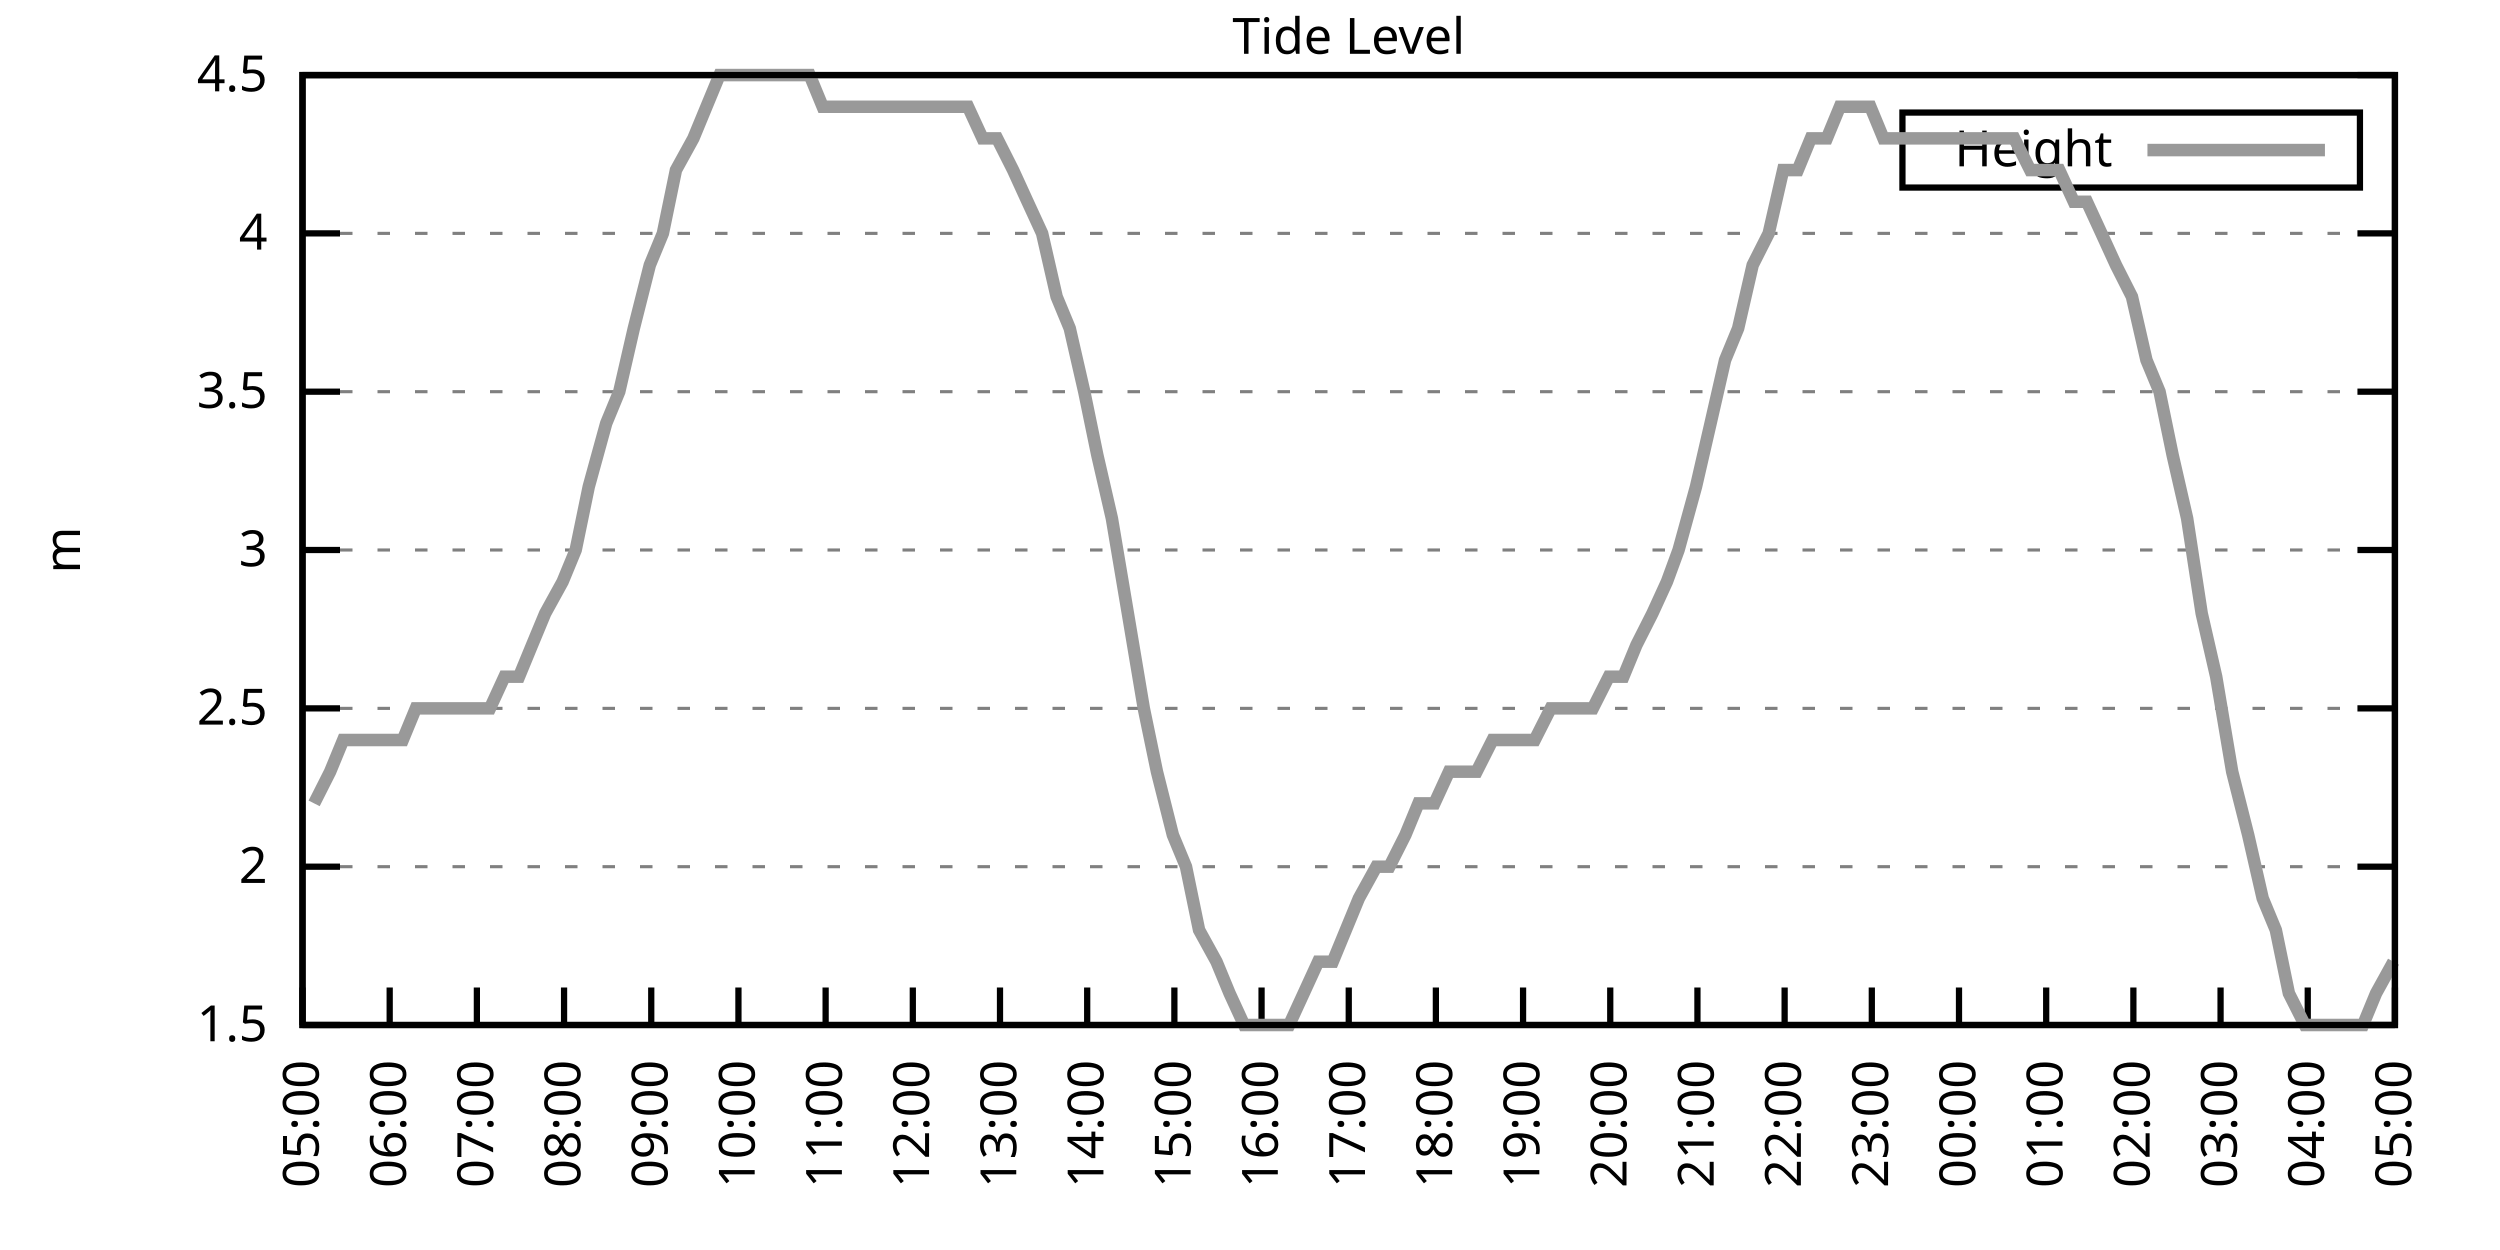
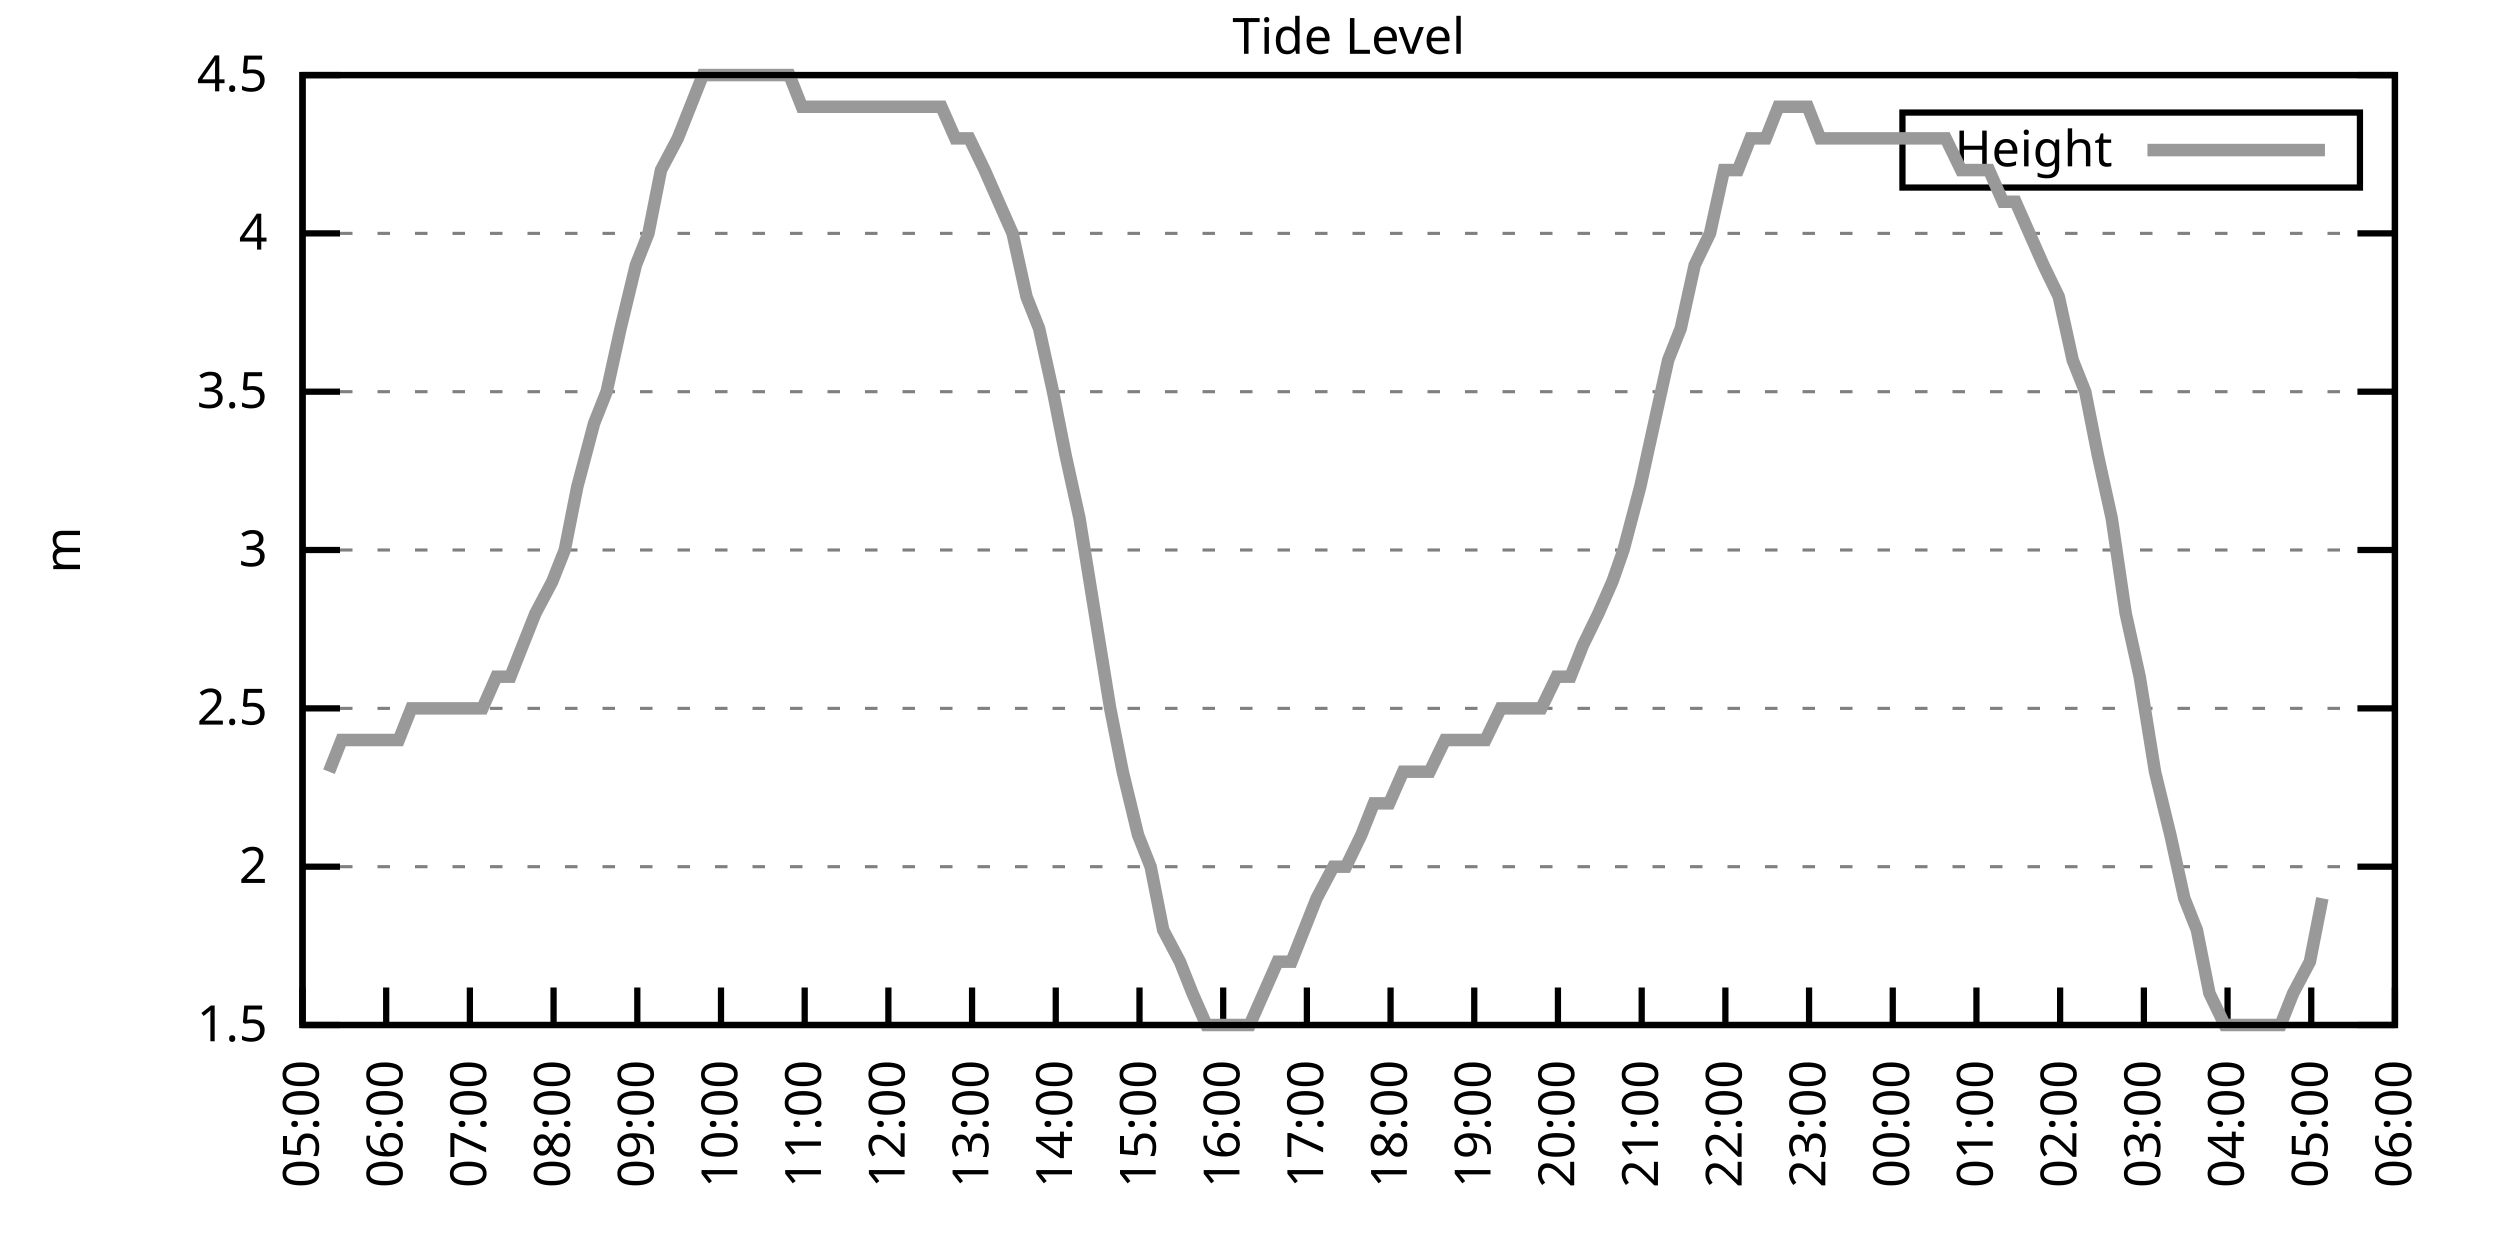
<svg xmlns="http://www.w3.org/2000/svg" xmlns:xlink="http://www.w3.org/1999/xlink" width="400" height="200" viewBox="0 0 400 200">
  <g id="gnuplot_canvas">
    <rect x="0" y="0" width="400" height="200" fill="none" />
    <defs>
      <circle id="gpDot" r="0.5" stroke-width="0.5" stroke="currentColor" />
      <path id="gpPt0" stroke-width="0.333" stroke="currentColor" d="M-1,0 h2 M0,-1 v2" />
      <path id="gpPt1" stroke-width="0.333" stroke="currentColor" d="M-1,-1 L1,1 M1,-1 L-1,1" />
      <path id="gpPt2" stroke-width="0.333" stroke="currentColor" d="M-1,0 L1,0 M0,-1 L0,1 M-1,-1 L1,1 M-1,1 L1,-1" />
      <rect id="gpPt3" stroke-width="0.333" stroke="currentColor" x="-1" y="-1" width="2" height="2" />
      <rect id="gpPt4" stroke-width="0.333" stroke="currentColor" fill="currentColor" x="-1" y="-1" width="2" height="2" />
      <circle id="gpPt5" stroke-width="0.333" stroke="currentColor" cx="0" cy="0" r="1" />
      <use xlink:href="#gpPt5" id="gpPt6" fill="currentColor" stroke="none" />
      <path id="gpPt7" stroke-width="0.333" stroke="currentColor" d="M0,-1.33 L-1.33,0.67 L1.33,0.67 z" />
      <use xlink:href="#gpPt7" id="gpPt8" fill="currentColor" stroke="none" />
      <use xlink:href="#gpPt7" id="gpPt9" stroke="currentColor" transform="rotate(180)" />
      <use xlink:href="#gpPt9" id="gpPt10" fill="currentColor" stroke="none" />
      <use xlink:href="#gpPt3" id="gpPt11" stroke="currentColor" transform="rotate(45)" />
      <use xlink:href="#gpPt11" id="gpPt12" fill="currentColor" stroke="none" />
      <path id="gpPt13" stroke-width="0.333" stroke="currentColor" d="M0,1.330 L1.265,0.411 L0.782,-1.067 L-0.782,-1.076 L-1.265,0.411 z" />
      <use xlink:href="#gpPt13" id="gpPt14" fill="currentColor" stroke="none" />
      <filter id="textbox" filterUnits="objectBoundingBox" x="0" y="0" height="1" width="1">
        <feFlood flood-color="white" flood-opacity="1" result="bgnd" />
        <feComposite in="SourceGraphic" in2="bgnd" operator="atop" />
      </filter>
      <filter id="greybox" filterUnits="objectBoundingBox" x="0" y="0" height="1" width="1">
        <feFlood flood-color="lightgrey" flood-opacity="1" result="grey" />
        <feComposite in="SourceGraphic" in2="grey" operator="atop" />
      </filter>
    </defs>
    <g fill="none" color="white" stroke="currentColor" stroke-width="1.00" stroke-linecap="butt" stroke-linejoin="miter">
</g>
    <g fill="none" color="black" stroke="currentColor" stroke-width="1.00" stroke-linecap="butt" stroke-linejoin="miter">
      <g stroke="none" shape-rendering="crispEdges">
        <polygon fill="rgb(255, 255, 255)" points="48.40,164.00 383.18,164.00 383.18,12.02 48.40,12.02 " />
      </g>
    </g>
    <g fill="none" color="black" stroke="currentColor" stroke-width="1.00" stroke-linecap="butt" stroke-linejoin="miter">
</g>
    <g fill="none" color="black" stroke="black" stroke-width="0.50" stroke-linecap="butt" stroke-linejoin="miter">
</g>
    <g fill="none" color="gray" stroke="currentColor" stroke-width="0.50" stroke-linecap="butt" stroke-linejoin="miter">
      <path stroke="gray" stroke-dasharray="2,4" class="gridline" d="M48.40,164.00 L383.19,164.00  " />
    </g>
    <g fill="none" color="gray" stroke="gray" stroke-width="1.00" stroke-linecap="butt" stroke-linejoin="miter">
</g>
    <g fill="none" color="black" stroke="currentColor" stroke-width="1.00" stroke-linecap="butt" stroke-linejoin="miter">
      <path stroke="black" d="M48.40,164.00 L54.40,164.00 M383.19,164.00 L377.19,164.00  " />
      <g transform="translate(42.80,166.60)" stroke="none" fill="black" font-family="Sans" font-size="8.00" text-anchor="end">
        <text>
          <tspan font-family="Sans"> 1.5</tspan>
        </text>
      </g>
    </g>
    <g fill="none" color="black" stroke="currentColor" stroke-width="1.00" stroke-linecap="butt" stroke-linejoin="miter">
</g>
    <g fill="none" color="black" stroke="black" stroke-width="0.50" stroke-linecap="butt" stroke-linejoin="miter">
</g>
    <g fill="none" color="gray" stroke="currentColor" stroke-width="0.50" stroke-linecap="butt" stroke-linejoin="miter">
      <path stroke="gray" stroke-dasharray="2,4" class="gridline" d="M48.40,138.67 L383.19,138.67  " />
    </g>
    <g fill="none" color="gray" stroke="gray" stroke-width="1.00" stroke-linecap="butt" stroke-linejoin="miter">
</g>
    <g fill="none" color="black" stroke="currentColor" stroke-width="1.00" stroke-linecap="butt" stroke-linejoin="miter">
      <path stroke="black" d="M48.40,138.67 L54.40,138.67 M383.19,138.67 L377.19,138.67  " />
      <g transform="translate(42.80,141.27)" stroke="none" fill="black" font-family="Sans" font-size="8.00" text-anchor="end">
        <text>
          <tspan font-family="Sans"> 2</tspan>
        </text>
      </g>
    </g>
    <g fill="none" color="black" stroke="currentColor" stroke-width="1.00" stroke-linecap="butt" stroke-linejoin="miter">
</g>
    <g fill="none" color="black" stroke="black" stroke-width="0.50" stroke-linecap="butt" stroke-linejoin="miter">
</g>
    <g fill="none" color="gray" stroke="currentColor" stroke-width="0.50" stroke-linecap="butt" stroke-linejoin="miter">
      <path stroke="gray" stroke-dasharray="2,4" class="gridline" d="M48.40,113.34 L383.19,113.34  " />
    </g>
    <g fill="none" color="gray" stroke="gray" stroke-width="1.00" stroke-linecap="butt" stroke-linejoin="miter">
</g>
    <g fill="none" color="black" stroke="currentColor" stroke-width="1.00" stroke-linecap="butt" stroke-linejoin="miter">
      <path stroke="black" d="M48.40,113.34 L54.40,113.34 M383.19,113.34 L377.19,113.34  " />
      <g transform="translate(42.80,115.94)" stroke="none" fill="black" font-family="Sans" font-size="8.00" text-anchor="end">
        <text>
          <tspan font-family="Sans"> 2.5</tspan>
        </text>
      </g>
    </g>
    <g fill="none" color="black" stroke="currentColor" stroke-width="1.00" stroke-linecap="butt" stroke-linejoin="miter">
</g>
    <g fill="none" color="black" stroke="black" stroke-width="0.50" stroke-linecap="butt" stroke-linejoin="miter">
</g>
    <g fill="none" color="gray" stroke="currentColor" stroke-width="0.50" stroke-linecap="butt" stroke-linejoin="miter">
      <path stroke="gray" stroke-dasharray="2,4" class="gridline" d="M48.40,88.00 L383.19,88.00  " />
    </g>
    <g fill="none" color="gray" stroke="gray" stroke-width="1.00" stroke-linecap="butt" stroke-linejoin="miter">
</g>
    <g fill="none" color="black" stroke="currentColor" stroke-width="1.00" stroke-linecap="butt" stroke-linejoin="miter">
      <path stroke="black" d="M48.40,88.00 L54.40,88.00 M383.19,88.00 L377.19,88.00  " />
      <g transform="translate(42.80,90.60)" stroke="none" fill="black" font-family="Sans" font-size="8.00" text-anchor="end">
        <text>
          <tspan font-family="Sans"> 3</tspan>
        </text>
      </g>
    </g>
    <g fill="none" color="black" stroke="currentColor" stroke-width="1.00" stroke-linecap="butt" stroke-linejoin="miter">
</g>
    <g fill="none" color="black" stroke="black" stroke-width="0.50" stroke-linecap="butt" stroke-linejoin="miter">
</g>
    <g fill="none" color="gray" stroke="currentColor" stroke-width="0.50" stroke-linecap="butt" stroke-linejoin="miter">
      <path stroke="gray" stroke-dasharray="2,4" class="gridline" d="M48.40,62.67 L383.19,62.67  " />
    </g>
    <g fill="none" color="gray" stroke="gray" stroke-width="1.00" stroke-linecap="butt" stroke-linejoin="miter">
</g>
    <g fill="none" color="black" stroke="currentColor" stroke-width="1.00" stroke-linecap="butt" stroke-linejoin="miter">
      <path stroke="black" d="M48.40,62.67 L54.40,62.67 M383.19,62.67 L377.19,62.67  " />
      <g transform="translate(42.80,65.27)" stroke="none" fill="black" font-family="Sans" font-size="8.00" text-anchor="end">
        <text>
          <tspan font-family="Sans"> 3.5</tspan>
        </text>
      </g>
    </g>
    <g fill="none" color="black" stroke="currentColor" stroke-width="1.00" stroke-linecap="butt" stroke-linejoin="miter">
</g>
    <g fill="none" color="black" stroke="black" stroke-width="0.50" stroke-linecap="butt" stroke-linejoin="miter">
</g>
    <g fill="none" color="gray" stroke="currentColor" stroke-width="0.50" stroke-linecap="butt" stroke-linejoin="miter">
      <path stroke="gray" stroke-dasharray="2,4" class="gridline" d="M48.40,37.34 L383.19,37.34  " />
    </g>
    <g fill="none" color="gray" stroke="gray" stroke-width="1.00" stroke-linecap="butt" stroke-linejoin="miter">
</g>
    <g fill="none" color="black" stroke="currentColor" stroke-width="1.00" stroke-linecap="butt" stroke-linejoin="miter">
      <path stroke="black" d="M48.40,37.34 L54.40,37.34 M383.19,37.34 L377.19,37.34  " />
      <g transform="translate(42.80,39.94)" stroke="none" fill="black" font-family="Sans" font-size="8.00" text-anchor="end">
        <text>
          <tspan font-family="Sans"> 4</tspan>
        </text>
      </g>
    </g>
    <g fill="none" color="black" stroke="currentColor" stroke-width="1.00" stroke-linecap="butt" stroke-linejoin="miter">
</g>
    <g fill="none" color="black" stroke="black" stroke-width="0.50" stroke-linecap="butt" stroke-linejoin="miter">
</g>
    <g fill="none" color="gray" stroke="currentColor" stroke-width="0.50" stroke-linecap="butt" stroke-linejoin="miter">
      <path stroke="gray" stroke-dasharray="2,4" class="gridline" d="M48.40,12.01 L383.19,12.01  " />
    </g>
    <g fill="none" color="gray" stroke="gray" stroke-width="1.00" stroke-linecap="butt" stroke-linejoin="miter">
</g>
    <g fill="none" color="black" stroke="currentColor" stroke-width="1.00" stroke-linecap="butt" stroke-linejoin="miter">
      <path stroke="black" d="M48.40,12.01 L54.40,12.01 M383.19,12.01 L377.19,12.01  " />
      <g transform="translate(42.80,14.61)" stroke="none" fill="black" font-family="Sans" font-size="8.00" text-anchor="end">
        <text>
          <tspan font-family="Sans"> 4.5</tspan>
        </text>
      </g>
    </g>
    <g fill="none" color="black" stroke="currentColor" stroke-width="1.00" stroke-linecap="butt" stroke-linejoin="miter">
      <path stroke="black" d="M48.40,164.00 L48.40,158.00  " />
      <g transform="translate(51.00,169.60) rotate(270.00)" stroke="none" fill="black" font-family="Sans" font-size="8.00" text-anchor="end">
        <text>
          <tspan font-family="Sans">05:00</tspan>
        </text>
      </g>
    </g>
    <g fill="none" color="black" stroke="currentColor" stroke-width="1.00" stroke-linecap="butt" stroke-linejoin="miter">
-       <path stroke="black" d="M62.35,164.00 L62.35,158.00  " />
-       <g transform="translate(64.95,169.60) rotate(270.00)" stroke="none" fill="black" font-family="Sans" font-size="8.00" text-anchor="end">
+       <path stroke="black" d="M61.79,164.00 L61.79,158.00  " />
+       <g transform="translate(64.39,169.60) rotate(270.00)" stroke="none" fill="black" font-family="Sans" font-size="8.00" text-anchor="end">
        <text>
          <tspan font-family="Sans">06:00</tspan>
        </text>
      </g>
    </g>
    <g fill="none" color="black" stroke="currentColor" stroke-width="1.00" stroke-linecap="butt" stroke-linejoin="miter">
-       <path stroke="black" d="M76.30,164.00 L76.30,158.00  " />
-       <g transform="translate(78.90,169.60) rotate(270.00)" stroke="none" fill="black" font-family="Sans" font-size="8.00" text-anchor="end">
+       <path stroke="black" d="M75.18,164.00 L75.18,158.00  " />
+       <g transform="translate(77.78,169.60) rotate(270.00)" stroke="none" fill="black" font-family="Sans" font-size="8.00" text-anchor="end">
        <text>
          <tspan font-family="Sans">07:00</tspan>
        </text>
      </g>
    </g>
    <g fill="none" color="black" stroke="currentColor" stroke-width="1.00" stroke-linecap="butt" stroke-linejoin="miter">
-       <path stroke="black" d="M90.25,164.00 L90.25,158.00  " />
-       <g transform="translate(92.85,169.60) rotate(270.00)" stroke="none" fill="black" font-family="Sans" font-size="8.00" text-anchor="end">
+       <path stroke="black" d="M88.57,164.00 L88.57,158.00  " />
+       <g transform="translate(91.17,169.60) rotate(270.00)" stroke="none" fill="black" font-family="Sans" font-size="8.00" text-anchor="end">
        <text>
          <tspan font-family="Sans">08:00</tspan>
        </text>
      </g>
    </g>
    <g fill="none" color="black" stroke="currentColor" stroke-width="1.00" stroke-linecap="butt" stroke-linejoin="miter">
-       <path stroke="black" d="M104.20,164.00 L104.20,158.00  " />
-       <g transform="translate(106.80,169.60) rotate(270.00)" stroke="none" fill="black" font-family="Sans" font-size="8.00" text-anchor="end">
+       <path stroke="black" d="M101.97,164.00 L101.97,158.00  " />
+       <g transform="translate(104.57,169.60) rotate(270.00)" stroke="none" fill="black" font-family="Sans" font-size="8.00" text-anchor="end">
        <text>
          <tspan font-family="Sans">09:00</tspan>
        </text>
      </g>
    </g>
    <g fill="none" color="black" stroke="currentColor" stroke-width="1.00" stroke-linecap="butt" stroke-linejoin="miter">
-       <path stroke="black" d="M118.15,164.00 L118.15,158.00  " />
-       <g transform="translate(120.75,169.60) rotate(270.00)" stroke="none" fill="black" font-family="Sans" font-size="8.00" text-anchor="end">
+       <path stroke="black" d="M115.36,164.00 L115.36,158.00  " />
+       <g transform="translate(117.96,169.60) rotate(270.00)" stroke="none" fill="black" font-family="Sans" font-size="8.00" text-anchor="end">
        <text>
          <tspan font-family="Sans">10:00</tspan>
        </text>
      </g>
    </g>
    <g fill="none" color="black" stroke="currentColor" stroke-width="1.00" stroke-linecap="butt" stroke-linejoin="miter">
-       <path stroke="black" d="M132.10,164.00 L132.10,158.00  " />
-       <g transform="translate(134.70,169.60) rotate(270.00)" stroke="none" fill="black" font-family="Sans" font-size="8.00" text-anchor="end">
+       <path stroke="black" d="M128.75,164.00 L128.75,158.00  " />
+       <g transform="translate(131.35,169.60) rotate(270.00)" stroke="none" fill="black" font-family="Sans" font-size="8.00" text-anchor="end">
        <text>
          <tspan font-family="Sans">11:00</tspan>
        </text>
      </g>
    </g>
    <g fill="none" color="black" stroke="currentColor" stroke-width="1.00" stroke-linecap="butt" stroke-linejoin="miter">
-       <path stroke="black" d="M146.05,164.00 L146.05,158.00  " />
-       <g transform="translate(148.65,169.60) rotate(270.00)" stroke="none" fill="black" font-family="Sans" font-size="8.00" text-anchor="end">
+       <path stroke="black" d="M142.14,164.00 L142.14,158.00  " />
+       <g transform="translate(144.74,169.60) rotate(270.00)" stroke="none" fill="black" font-family="Sans" font-size="8.00" text-anchor="end">
        <text>
          <tspan font-family="Sans">12:00</tspan>
        </text>
      </g>
    </g>
    <g fill="none" color="black" stroke="currentColor" stroke-width="1.00" stroke-linecap="butt" stroke-linejoin="miter">
-       <path stroke="black" d="M160.00,164.00 L160.00,158.00  " />
-       <g transform="translate(162.60,169.60) rotate(270.00)" stroke="none" fill="black" font-family="Sans" font-size="8.00" text-anchor="end">
+       <path stroke="black" d="M155.53,164.00 L155.53,158.00  " />
+       <g transform="translate(158.13,169.60) rotate(270.00)" stroke="none" fill="black" font-family="Sans" font-size="8.00" text-anchor="end">
        <text>
          <tspan font-family="Sans">13:00</tspan>
        </text>
      </g>
    </g>
    <g fill="none" color="black" stroke="currentColor" stroke-width="1.00" stroke-linecap="butt" stroke-linejoin="miter">
-       <path stroke="black" d="M173.95,164.00 L173.95,158.00  " />
-       <g transform="translate(176.55,169.60) rotate(270.00)" stroke="none" fill="black" font-family="Sans" font-size="8.00" text-anchor="end">
+       <path stroke="black" d="M168.92,164.00 L168.92,158.00  " />
+       <g transform="translate(171.52,169.60) rotate(270.00)" stroke="none" fill="black" font-family="Sans" font-size="8.00" text-anchor="end">
        <text>
          <tspan font-family="Sans">14:00</tspan>
        </text>
      </g>
    </g>
    <g fill="none" color="black" stroke="currentColor" stroke-width="1.00" stroke-linecap="butt" stroke-linejoin="miter">
-       <path stroke="black" d="M187.90,164.00 L187.90,158.00  " />
-       <g transform="translate(190.50,169.60) rotate(270.00)" stroke="none" fill="black" font-family="Sans" font-size="8.00" text-anchor="end">
+       <path stroke="black" d="M182.32,164.00 L182.32,158.00  " />
+       <g transform="translate(184.92,169.60) rotate(270.00)" stroke="none" fill="black" font-family="Sans" font-size="8.00" text-anchor="end">
        <text>
          <tspan font-family="Sans">15:00</tspan>
        </text>
      </g>
    </g>
    <g fill="none" color="black" stroke="currentColor" stroke-width="1.00" stroke-linecap="butt" stroke-linejoin="miter">
-       <path stroke="black" d="M201.85,164.00 L201.85,158.00  " />
-       <g transform="translate(204.45,169.60) rotate(270.00)" stroke="none" fill="black" font-family="Sans" font-size="8.00" text-anchor="end">
+       <path stroke="black" d="M195.71,164.00 L195.71,158.00  " />
+       <g transform="translate(198.31,169.60) rotate(270.00)" stroke="none" fill="black" font-family="Sans" font-size="8.00" text-anchor="end">
        <text>
          <tspan font-family="Sans">16:00</tspan>
        </text>
      </g>
    </g>
    <g fill="none" color="black" stroke="currentColor" stroke-width="1.00" stroke-linecap="butt" stroke-linejoin="miter">
-       <path stroke="black" d="M215.80,164.00 L215.80,158.00  " />
-       <g transform="translate(218.40,169.60) rotate(270.00)" stroke="none" fill="black" font-family="Sans" font-size="8.00" text-anchor="end">
+       <path stroke="black" d="M209.10,164.00 L209.10,158.00  " />
+       <g transform="translate(211.70,169.60) rotate(270.00)" stroke="none" fill="black" font-family="Sans" font-size="8.00" text-anchor="end">
        <text>
          <tspan font-family="Sans">17:00</tspan>
        </text>
      </g>
    </g>
    <g fill="none" color="black" stroke="currentColor" stroke-width="1.00" stroke-linecap="butt" stroke-linejoin="miter">
-       <path stroke="black" d="M229.74,164.00 L229.74,158.00  " />
-       <g transform="translate(232.34,169.60) rotate(270.00)" stroke="none" fill="black" font-family="Sans" font-size="8.00" text-anchor="end">
+       <path stroke="black" d="M222.49,164.00 L222.49,158.00  " />
+       <g transform="translate(225.09,169.60) rotate(270.00)" stroke="none" fill="black" font-family="Sans" font-size="8.00" text-anchor="end">
        <text>
          <tspan font-family="Sans">18:00</tspan>
        </text>
      </g>
    </g>
    <g fill="none" color="black" stroke="currentColor" stroke-width="1.00" stroke-linecap="butt" stroke-linejoin="miter">
-       <path stroke="black" d="M243.69,164.00 L243.69,158.00  " />
-       <g transform="translate(246.29,169.60) rotate(270.00)" stroke="none" fill="black" font-family="Sans" font-size="8.00" text-anchor="end">
+       <path stroke="black" d="M235.88,164.00 L235.88,158.00  " />
+       <g transform="translate(238.48,169.60) rotate(270.00)" stroke="none" fill="black" font-family="Sans" font-size="8.00" text-anchor="end">
        <text>
          <tspan font-family="Sans">19:00</tspan>
        </text>
      </g>
    </g>
    <g fill="none" color="black" stroke="currentColor" stroke-width="1.00" stroke-linecap="butt" stroke-linejoin="miter">
-       <path stroke="black" d="M257.64,164.00 L257.64,158.00  " />
-       <g transform="translate(260.24,169.60) rotate(270.00)" stroke="none" fill="black" font-family="Sans" font-size="8.00" text-anchor="end">
+       <path stroke="black" d="M249.27,164.00 L249.27,158.00  " />
+       <g transform="translate(251.87,169.60) rotate(270.00)" stroke="none" fill="black" font-family="Sans" font-size="8.00" text-anchor="end">
        <text>
          <tspan font-family="Sans">20:00</tspan>
        </text>
      </g>
    </g>
    <g fill="none" color="black" stroke="currentColor" stroke-width="1.00" stroke-linecap="butt" stroke-linejoin="miter">
-       <path stroke="black" d="M271.59,164.00 L271.59,158.00  " />
-       <g transform="translate(274.19,169.60) rotate(270.00)" stroke="none" fill="black" font-family="Sans" font-size="8.00" text-anchor="end">
+       <path stroke="black" d="M262.67,164.00 L262.67,158.00  " />
+       <g transform="translate(265.27,169.60) rotate(270.00)" stroke="none" fill="black" font-family="Sans" font-size="8.00" text-anchor="end">
        <text>
          <tspan font-family="Sans">21:00</tspan>
        </text>
      </g>
    </g>
    <g fill="none" color="black" stroke="currentColor" stroke-width="1.00" stroke-linecap="butt" stroke-linejoin="miter">
-       <path stroke="black" d="M285.54,164.00 L285.54,158.00  " />
-       <g transform="translate(288.14,169.60) rotate(270.00)" stroke="none" fill="black" font-family="Sans" font-size="8.00" text-anchor="end">
+       <path stroke="black" d="M276.06,164.00 L276.06,158.00  " />
+       <g transform="translate(278.66,169.60) rotate(270.00)" stroke="none" fill="black" font-family="Sans" font-size="8.00" text-anchor="end">
        <text>
          <tspan font-family="Sans">22:00</tspan>
        </text>
      </g>
    </g>
    <g fill="none" color="black" stroke="currentColor" stroke-width="1.00" stroke-linecap="butt" stroke-linejoin="miter">
-       <path stroke="black" d="M299.49,164.00 L299.49,158.00  " />
-       <g transform="translate(302.09,169.60) rotate(270.00)" stroke="none" fill="black" font-family="Sans" font-size="8.00" text-anchor="end">
+       <path stroke="black" d="M289.45,164.00 L289.45,158.00  " />
+       <g transform="translate(292.05,169.60) rotate(270.00)" stroke="none" fill="black" font-family="Sans" font-size="8.00" text-anchor="end">
        <text>
          <tspan font-family="Sans">23:00</tspan>
        </text>
      </g>
    </g>
    <g fill="none" color="black" stroke="currentColor" stroke-width="1.00" stroke-linecap="butt" stroke-linejoin="miter">
-       <path stroke="black" d="M313.44,164.00 L313.44,158.00  " />
-       <g transform="translate(316.04,169.60) rotate(270.00)" stroke="none" fill="black" font-family="Sans" font-size="8.00" text-anchor="end">
+       <path stroke="black" d="M302.84,164.00 L302.84,158.00  " />
+       <g transform="translate(305.44,169.60) rotate(270.00)" stroke="none" fill="black" font-family="Sans" font-size="8.00" text-anchor="end">
        <text>
          <tspan font-family="Sans">00:00</tspan>
        </text>
      </g>
    </g>
    <g fill="none" color="black" stroke="currentColor" stroke-width="1.00" stroke-linecap="butt" stroke-linejoin="miter">
-       <path stroke="black" d="M327.39,164.00 L327.39,158.00  " />
-       <g transform="translate(329.99,169.60) rotate(270.00)" stroke="none" fill="black" font-family="Sans" font-size="8.00" text-anchor="end">
+       <path stroke="black" d="M316.23,164.00 L316.23,158.00  " />
+       <g transform="translate(318.83,169.60) rotate(270.00)" stroke="none" fill="black" font-family="Sans" font-size="8.00" text-anchor="end">
        <text>
          <tspan font-family="Sans">01:00</tspan>
        </text>
      </g>
    </g>
    <g fill="none" color="black" stroke="currentColor" stroke-width="1.00" stroke-linecap="butt" stroke-linejoin="miter">
-       <path stroke="black" d="M341.34,164.00 L341.34,158.00  " />
-       <g transform="translate(343.94,169.60) rotate(270.00)" stroke="none" fill="black" font-family="Sans" font-size="8.00" text-anchor="end">
+       <path stroke="black" d="M329.62,164.00 L329.62,158.00  " />
+       <g transform="translate(332.22,169.60) rotate(270.00)" stroke="none" fill="black" font-family="Sans" font-size="8.00" text-anchor="end">
        <text>
          <tspan font-family="Sans">02:00</tspan>
        </text>
      </g>
    </g>
    <g fill="none" color="black" stroke="currentColor" stroke-width="1.00" stroke-linecap="butt" stroke-linejoin="miter">
-       <path stroke="black" d="M355.29,164.00 L355.29,158.00  " />
-       <g transform="translate(357.89,169.60) rotate(270.00)" stroke="none" fill="black" font-family="Sans" font-size="8.00" text-anchor="end">
+       <path stroke="black" d="M343.02,164.00 L343.02,158.00  " />
+       <g transform="translate(345.62,169.60) rotate(270.00)" stroke="none" fill="black" font-family="Sans" font-size="8.00" text-anchor="end">
        <text>
          <tspan font-family="Sans">03:00</tspan>
        </text>
      </g>
    </g>
    <g fill="none" color="black" stroke="currentColor" stroke-width="1.00" stroke-linecap="butt" stroke-linejoin="miter">
-       <path stroke="black" d="M369.24,164.00 L369.24,158.00  " />
-       <g transform="translate(371.84,169.60) rotate(270.00)" stroke="none" fill="black" font-family="Sans" font-size="8.00" text-anchor="end">
+       <path stroke="black" d="M356.41,164.00 L356.41,158.00  " />
+       <g transform="translate(359.01,169.60) rotate(270.00)" stroke="none" fill="black" font-family="Sans" font-size="8.00" text-anchor="end">
        <text>
          <tspan font-family="Sans">04:00</tspan>
+         </text>
+       </g>
+     </g>
+     <g fill="none" color="black" stroke="currentColor" stroke-width="1.00" stroke-linecap="butt" stroke-linejoin="miter">
+       <path stroke="black" d="M369.80,164.00 L369.80,158.00  " />
+       <g transform="translate(372.40,169.60) rotate(270.00)" stroke="none" fill="black" font-family="Sans" font-size="8.00" text-anchor="end">
+         <text>
+           <tspan font-family="Sans">05:00</tspan>
        </text>
      </g>
    </g>
    <g fill="none" color="black" stroke="currentColor" stroke-width="1.00" stroke-linecap="butt" stroke-linejoin="miter">
      <path stroke="black" d="M383.19,164.00 L383.19,158.00  " />
      <g transform="translate(385.79,169.60) rotate(270.00)" stroke="none" fill="black" font-family="Sans" font-size="8.00" text-anchor="end">
        <text>
-           <tspan font-family="Sans">05:00</tspan>
+           <tspan font-family="Sans">06:00</tspan>
        </text>
      </g>
    </g>
    <g fill="none" color="black" stroke="currentColor" stroke-width="1.00" stroke-linecap="butt" stroke-linejoin="miter">
</g>
    <g fill="none" color="black" stroke="currentColor" stroke-width="1.00" stroke-linecap="butt" stroke-linejoin="miter">
      <path stroke="black" d="M48.40,12.01 L48.40,164.00 L383.19,164.00 L383.19,12.01 L48.40,12.01 Z  " />
    </g>
    <g fill="none" color="black" stroke="currentColor" stroke-width="1.00" stroke-linecap="butt" stroke-linejoin="miter">
</g>
    <g fill="none" color="black" stroke="currentColor" stroke-width="1.00" stroke-linecap="butt" stroke-linejoin="miter">
      <path stroke="black" d="M304.39,30.01 L304.39,18.01 L377.59,18.01 L377.59,30.01 L304.39,30.01 Z  " />
    </g>
    <g id="Tide_level_plot_1">
      <g fill="none" color="white" stroke="black" stroke-width="2.00" stroke-linecap="butt" stroke-linejoin="miter">
</g>
      <g fill="none" color="black" stroke="currentColor" stroke-width="2.00" stroke-linecap="butt" stroke-linejoin="miter">
        <g transform="translate(337.99,26.61)" stroke="none" fill="black" font-family="Sans" font-size="8.00" text-anchor="end">
          <text>
            <tspan font-family="Sans">Height</tspan>
          </text>
        </g>
      </g>
      <g fill="none" color="black" stroke="currentColor" stroke-width="2.00" stroke-linecap="butt" stroke-linejoin="miter">
-         <path stroke="rgb(153, 153, 153)" d="M343.59,24.01 L371.99,24.01 M50.26,128.54 L52.82,123.47 L54.91,118.40 L57.00,118.40 L59.33,118.40 L61.65,118.40   L64.44,118.40 L66.53,113.34 L68.63,113.34 L71.42,113.34 L73.74,113.34 L76.07,113.34 L78.39,113.34 L80.72,108.27   L83.04,108.27 L85.13,103.20 L87.23,98.14 L90.02,93.07 L92.11,88.00 L94.20,77.87 L96.99,67.74 L99.08,62.67   L101.41,52.54 L103.97,42.41 L106.06,37.34 L108.15,27.21 L110.94,22.14 L113.03,17.08 L115.13,12.01 L117.92,12.01   L119.78,12.01 L122.57,12.01 L124.89,12.01 L126.98,12.01 L129.54,12.01 L131.63,17.08 L134.19,17.08 L136.28,17.08   L138.84,17.08 L140.93,17.08 L143.02,17.08 L145.35,17.08 L148.14,17.08 L150.46,17.08 L152.56,17.08 L154.88,17.08   L157.21,22.14 L159.53,22.14 L162.09,27.21 L164.41,32.28 L166.74,37.34 L169.06,47.47 L171.16,52.54 L173.48,62.67   L175.57,72.81 L177.90,82.94 L180.46,98.14 L183.01,113.34 L185.11,123.47 L187.66,133.60 L189.76,138.67 L191.85,148.80   L194.64,153.87 L196.73,158.93 L199.06,164.00 L201.61,164.00 L203.94,164.00 L206.26,164.00 L208.59,158.93 L210.91,153.87   L213.24,153.87 L215.33,148.80 L217.42,143.73 L220.21,138.67 L222.30,138.67 L224.86,133.60 L226.95,128.54 L229.51,128.54   L231.84,123.47 L234.16,123.47 L236.25,123.47 L238.81,118.40 L240.90,118.40 L243.00,118.40 L245.55,118.40 L248.11,113.34   L249.97,113.34 L252.76,113.34 L254.85,113.34 L257.41,108.27 L259.74,108.27 L261.83,103.20 L264.39,98.14 L266.71,93.07   L268.57,88.00 L271.36,77.87 L273.69,67.74 L276.01,57.61 L278.10,52.54 L280.43,42.41 L282.99,37.34 L285.31,27.21   L287.64,27.21 L289.73,22.14 L292.29,22.14 L294.38,17.08 L296.70,17.08 L299.26,17.08 L301.35,22.14 L303.44,22.14   L306.00,22.14 L308.09,22.14 L310.65,22.14 L312.74,22.14 L315.53,22.14 L317.63,22.14 L320.18,22.14 L322.28,22.14   L324.83,27.21 L326.46,27.21 L329.48,27.21 L331.81,32.28 L333.90,32.28 L336.23,37.34 L338.55,42.41 L341.11,47.47   L343.43,57.61 L345.53,62.67 L347.62,72.81 L349.94,82.94 L352.27,98.14 L354.59,108.27 L357.15,123.47 L359.71,133.60   L362.03,143.73 L364.13,148.80 L366.22,158.93 L368.78,164.00 L371.10,164.00 L373.66,164.00 L375.98,164.00 L378.08,164.00   L380.17,158.93 L382.96,153.87  " />
+         <path stroke="rgb(153, 153, 153)" d="M343.59,24.01 L371.99,24.01 M52.64,123.47 L54.65,118.40 L56.66,118.40 L58.89,118.40 L61.12,118.40 L63.80,118.40   L65.81,113.34 L67.82,113.34 L70.50,113.34 L72.73,113.34 L74.96,113.34 L77.19,113.34 L79.42,108.27 L81.66,108.27   L83.66,103.20 L85.67,98.14 L88.35,93.07 L90.36,88.00 L92.37,77.87 L95.05,67.74 L97.06,62.67 L99.29,52.54   L101.74,42.41 L103.75,37.34 L105.76,27.21 L108.44,22.14 L110.45,17.08 L112.46,12.01 L115.13,12.01 L116.92,12.01   L119.60,12.01 L121.83,12.01 L123.84,12.01 L126.29,12.01 L128.30,17.08 L130.76,17.08 L132.77,17.08 L135.22,17.08   L137.23,17.08 L139.24,17.08 L141.47,17.08 L144.15,17.08 L146.38,17.08 L148.39,17.08 L150.62,17.08 L152.85,22.14   L155.09,22.14 L157.54,27.21 L159.77,32.28 L162.01,37.34 L164.24,47.47 L166.25,52.54 L168.48,62.67 L170.49,72.81   L172.72,82.94 L175.17,98.14 L177.63,113.34 L179.64,123.47 L182.09,133.60 L184.10,138.67 L186.11,148.80 L188.79,153.87   L190.80,158.93 L193.03,164.00 L195.48,164.00 L197.72,164.00 L199.95,164.00 L202.18,158.93 L204.41,153.87 L206.64,153.87   L208.65,148.80 L210.66,143.73 L213.34,138.67 L215.35,138.67 L217.80,133.60 L219.81,128.54 L222.27,128.54 L224.50,123.47   L226.73,123.47 L228.74,123.47 L231.20,118.40 L233.20,118.40 L235.21,118.40 L237.67,118.40 L240.12,113.34 L241.91,113.34   L244.59,113.34 L246.60,113.34 L249.05,108.27 L251.28,108.27 L253.29,103.20 L255.75,98.14 L257.98,93.07 L259.76,88.00   L262.44,77.87 L264.67,67.74 L266.91,57.61 L268.92,52.54 L271.15,42.41 L273.60,37.34 L275.83,27.21 L278.07,27.21   L280.07,22.14 L282.53,22.14 L284.54,17.08 L286.77,17.08 L289.23,17.08 L291.23,22.14 L293.24,22.14 L295.70,22.14   L297.71,22.14 L300.16,22.14 L302.17,22.14 L304.85,22.14 L306.86,22.14 L309.31,22.14 L311.32,22.14 L313.78,27.21   L315.34,27.21 L318.24,27.21 L320.47,32.28 L322.48,32.28 L324.71,37.34 L326.95,42.41 L329.40,47.47 L331.63,57.61   L333.64,62.67 L335.65,72.81 L337.88,82.94 L340.11,98.14 L342.35,108.27 L344.80,123.47 L347.26,133.60 L349.49,143.73   L351.50,148.80 L353.51,158.93 L355.96,164.00 L358.19,164.00 L360.65,164.00 L362.88,164.00 L364.89,164.00 L366.90,158.93   L369.58,153.87 L371.58,143.73  " />
      </g>
    </g>
    <g fill="none" color="black" stroke="currentColor" stroke-width="2.00" stroke-linecap="butt" stroke-linejoin="miter">
</g>
    <g fill="none" color="black" stroke="black" stroke-width="1.00" stroke-linecap="butt" stroke-linejoin="miter">
</g>
    <g fill="none" color="black" stroke="currentColor" stroke-width="1.00" stroke-linecap="butt" stroke-linejoin="miter">
      <path stroke="black" d="M48.40,12.01 L48.40,164.00 L383.19,164.00 L383.19,12.01 L48.40,12.01 Z  " />
      <g transform="translate(12.80,88.01) rotate(270.00)" stroke="none" fill="black" font-family="Sans" font-size="8.00" text-anchor="middle">
        <text>
          <tspan font-family="Sans">m</tspan>
        </text>
      </g>
    </g>
    <g fill="none" color="black" stroke="currentColor" stroke-width="1.00" stroke-linecap="butt" stroke-linejoin="miter">
</g>
    <g fill="none" color="black" stroke="currentColor" stroke-width="1.00" stroke-linecap="butt" stroke-linejoin="miter">
      <g transform="translate(215.79,8.61)" stroke="none" fill="black" font-family="Sans" font-size="8.00" text-anchor="middle">
        <text>
          <tspan font-family="Sans">Tide Level</tspan>
        </text>
      </g>
    </g>
    <g fill="none" color="black" stroke="currentColor" stroke-width="1.00" stroke-linecap="butt" stroke-linejoin="miter">
</g>
  </g>
</svg>
